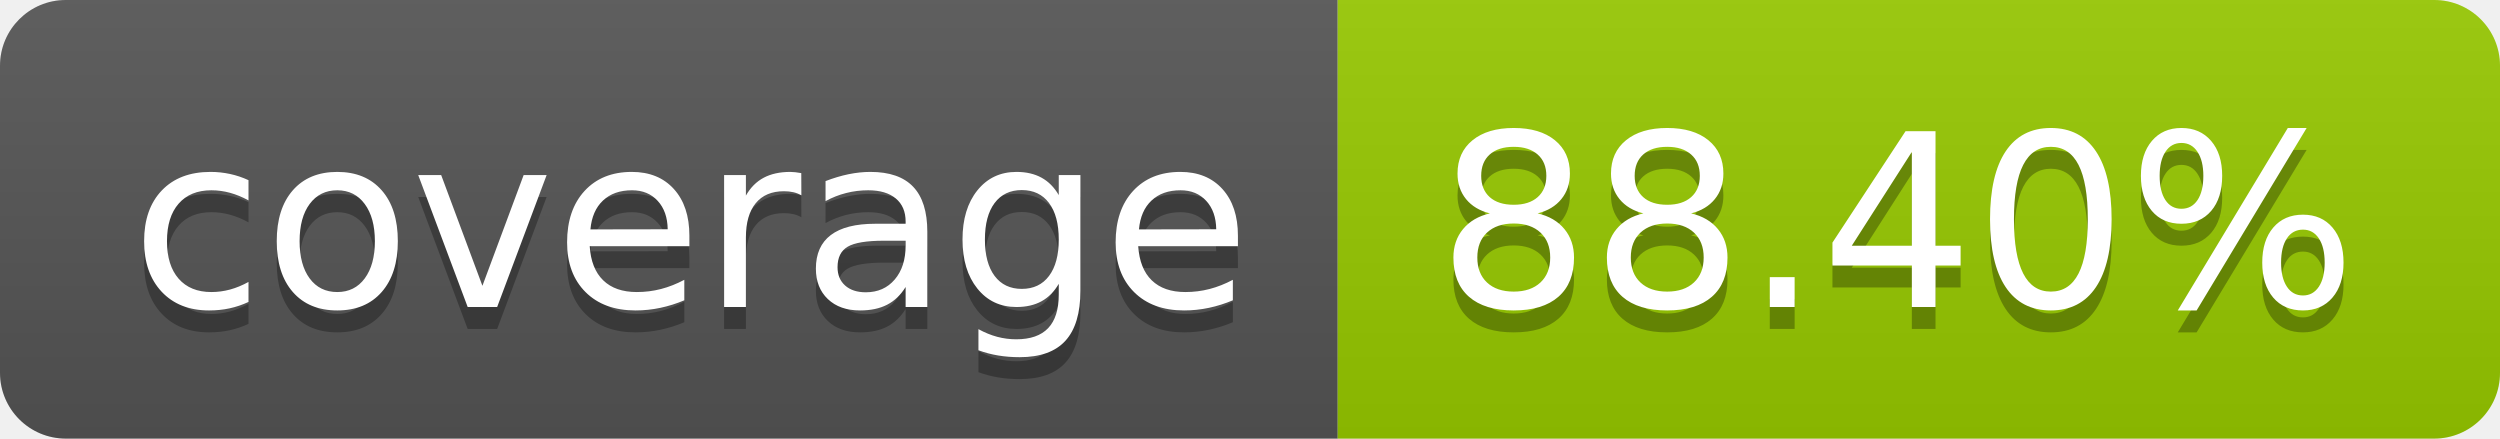
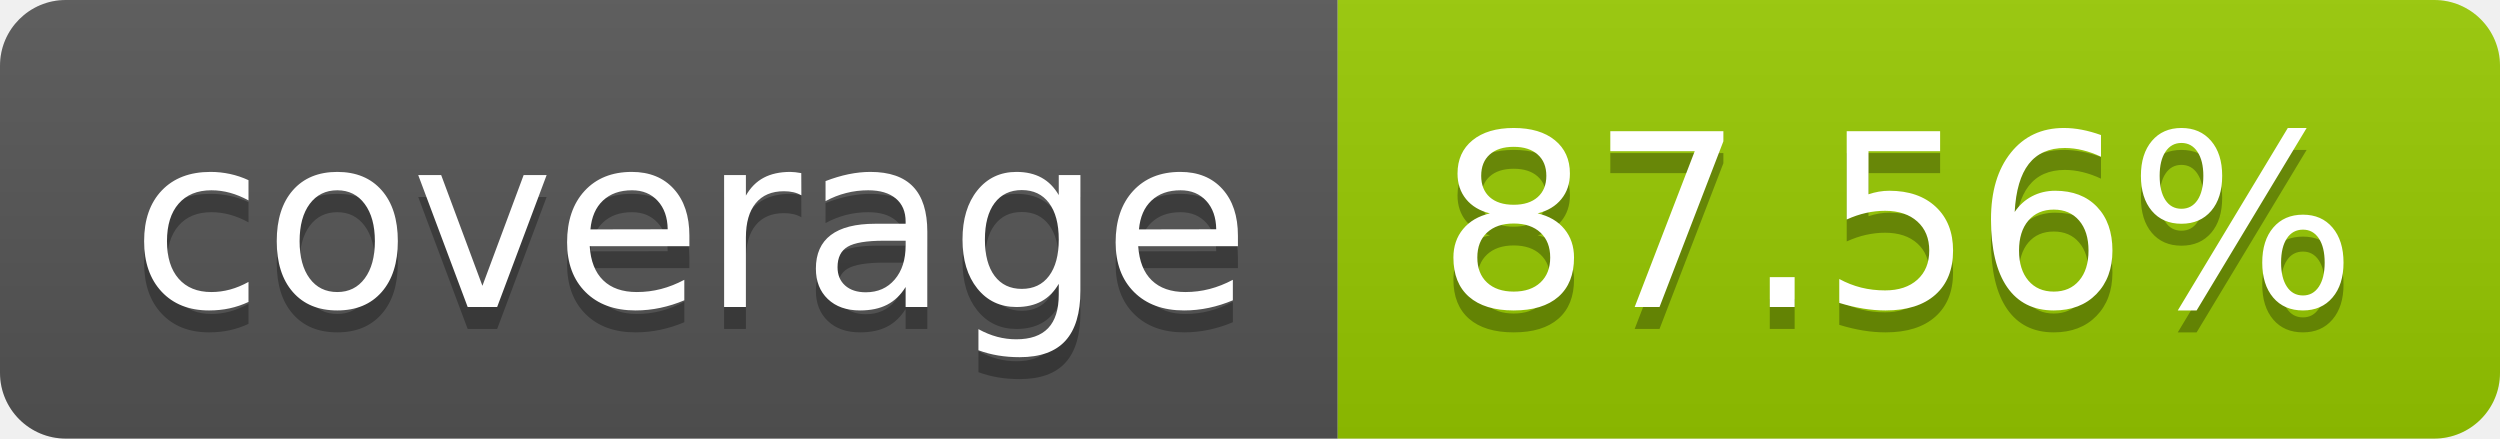
- <svg xmlns="http://www.w3.org/2000/svg" width="114" height="20" role="img" aria-label="coverage: 88.40%">
+ <svg xmlns="http://www.w3.org/2000/svg" width="114" height="20" role="img" aria-label="coverage: 87.56%">
  <linearGradient id="s" x2="0" y2="100%">
    <stop offset="0" stop-color="#bbb" stop-opacity=".1" />
    <stop offset="1" stop-opacity=".1" />
  </linearGradient>
  <clipPath id="r">
    <rect width="114" height="20" rx="3" fill="#fff" />
  </clipPath>
  <g clip-path="url(#r)">
    <rect width="61" height="20" fill="#555" />
    <rect x="61" width="53" height="20" fill="#97ca00" />
    <rect width="114" height="20" fill="url(#s)" />
  </g>
  <g fill="#fff" text-anchor="middle" font-family="Verdana,Geneva,DejaVu Sans,sans-serif" text-rendering="geometricPrecision" font-size="110">
    <text aria-hidden="true" x="315" y="150" fill="#010101" fill-opacity=".3" transform="scale(.1)" textLength="510">coverage</text>
    <text x="315" y="140" transform="scale(.1)" fill="#fff" textLength="510">coverage</text>
-     <text aria-hidden="true" x="865" y="150" fill="#010101" fill-opacity=".3" transform="scale(.1)" textLength="430">88.40%</text>
-     <text x="865" y="140" transform="scale(.1)" fill="#fff" textLength="430">88.40%</text>
+     <text aria-hidden="true" x="865" y="150" fill="#010101" fill-opacity=".3" transform="scale(.1)" textLength="430">87.56%</text>
+     <text x="865" y="140" transform="scale(.1)" fill="#fff" textLength="430">87.56%</text>
  </g>
</svg>
